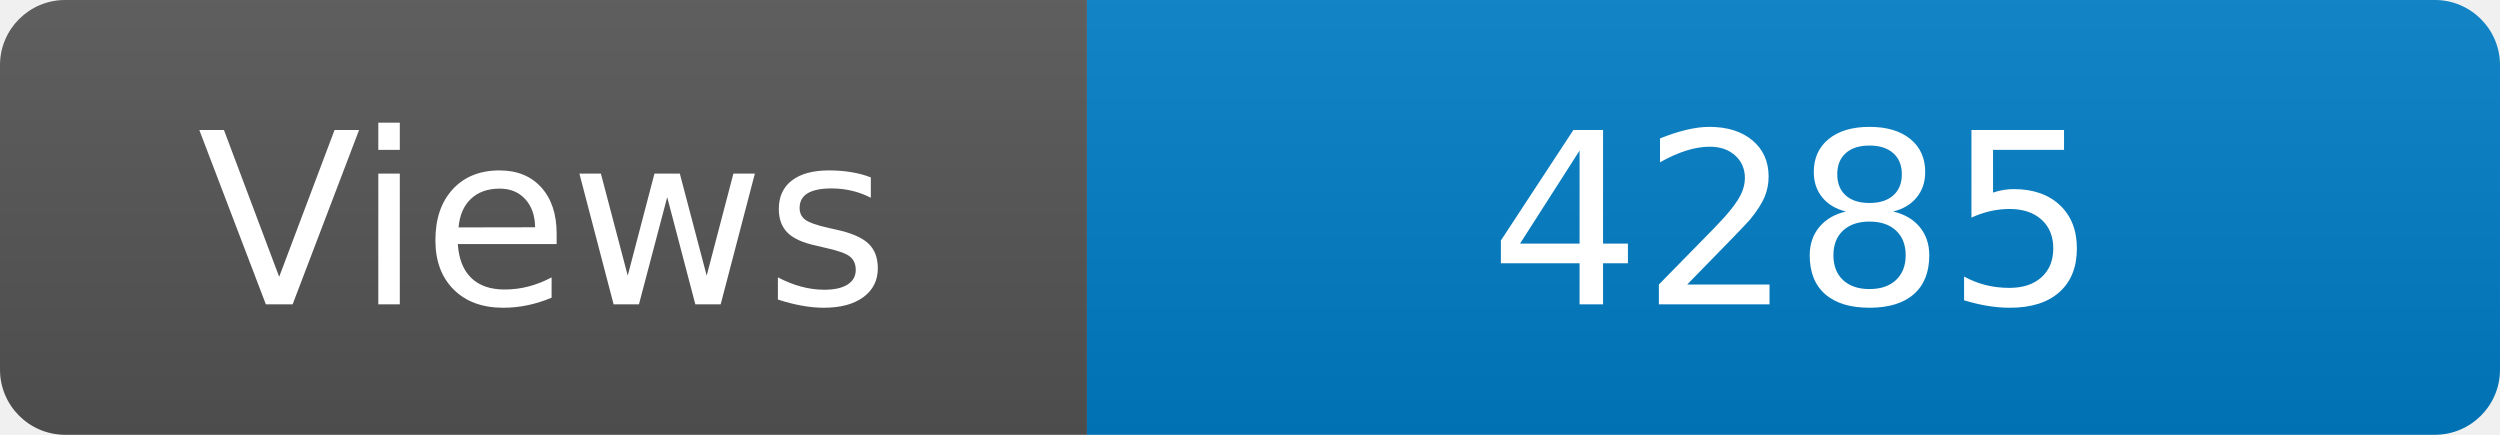
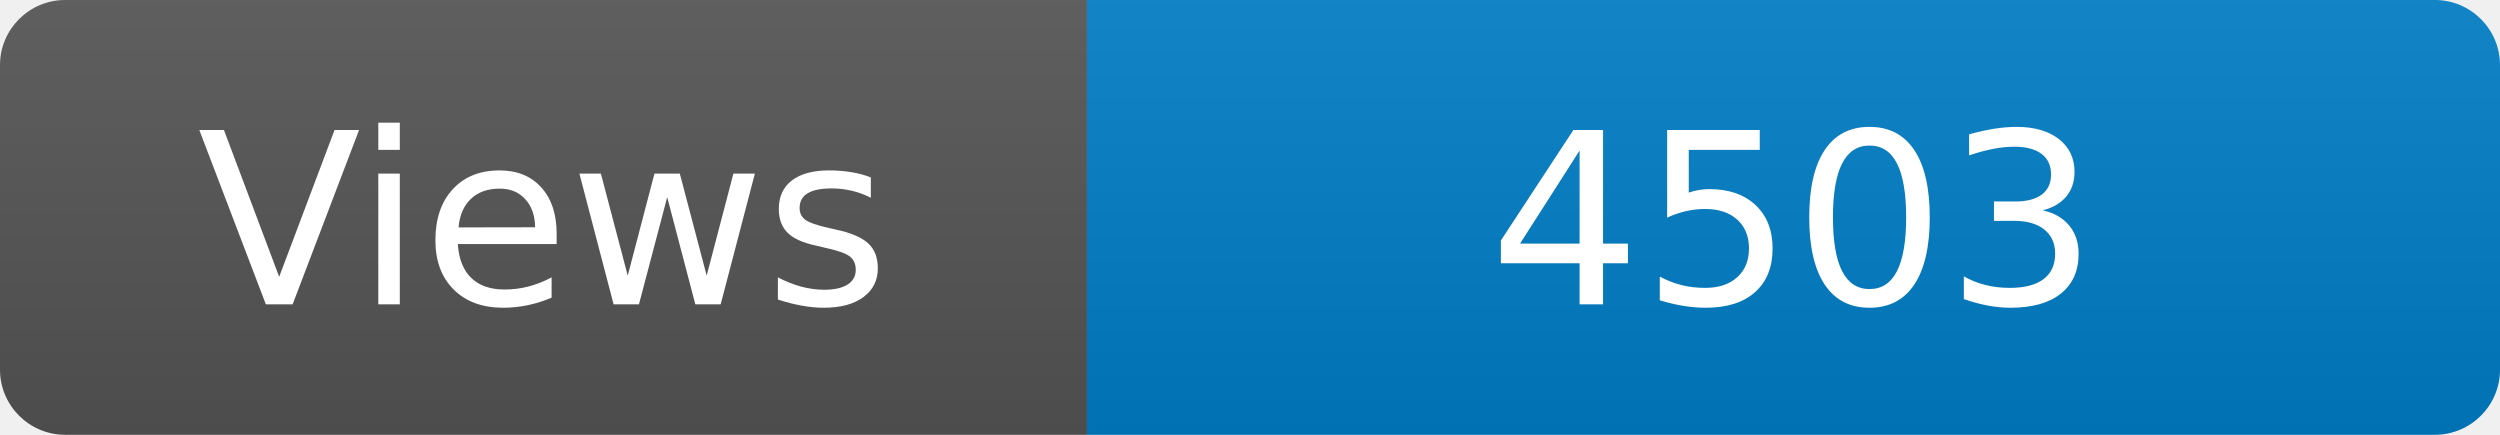
<svg xmlns="http://www.w3.org/2000/svg" width="115" height="20" role="img" aria-label="Maintained?: yes">
  <linearGradient id="s" x2="0" y2="100%">
    <stop offset="0" stop-color="#bbb" stop-opacity=".1" />
    <stop offset="1" stop-opacity=".1" />
  </linearGradient>
  <clipPath id="r">
    <rect width="115" height="20" rx="3" fill="#fff" />
  </clipPath>
  <g clip-path="url(#r)">
    <rect width="50" height="20" fill="#555" />
    <rect x="50" width="160" height="20" fill="#007ec6" />
    <rect width="115" height="20" fill="url(#s)" />
  </g>
  <g fill="#fff" text-anchor="middle" font-family="Verdana,Geneva,DejaVu Sans,sans-serif" font-size="110">
    <text x="250" y="140" transform="scale(.1)" fill="#fff">Views</text>
-     <text x="825" y="140" transform="scale(.1)" fill="#fff">4285</text>
+     <text x="825" y="140" transform="scale(.1)" fill="#fff">4503</text>
  </g>
</svg>
